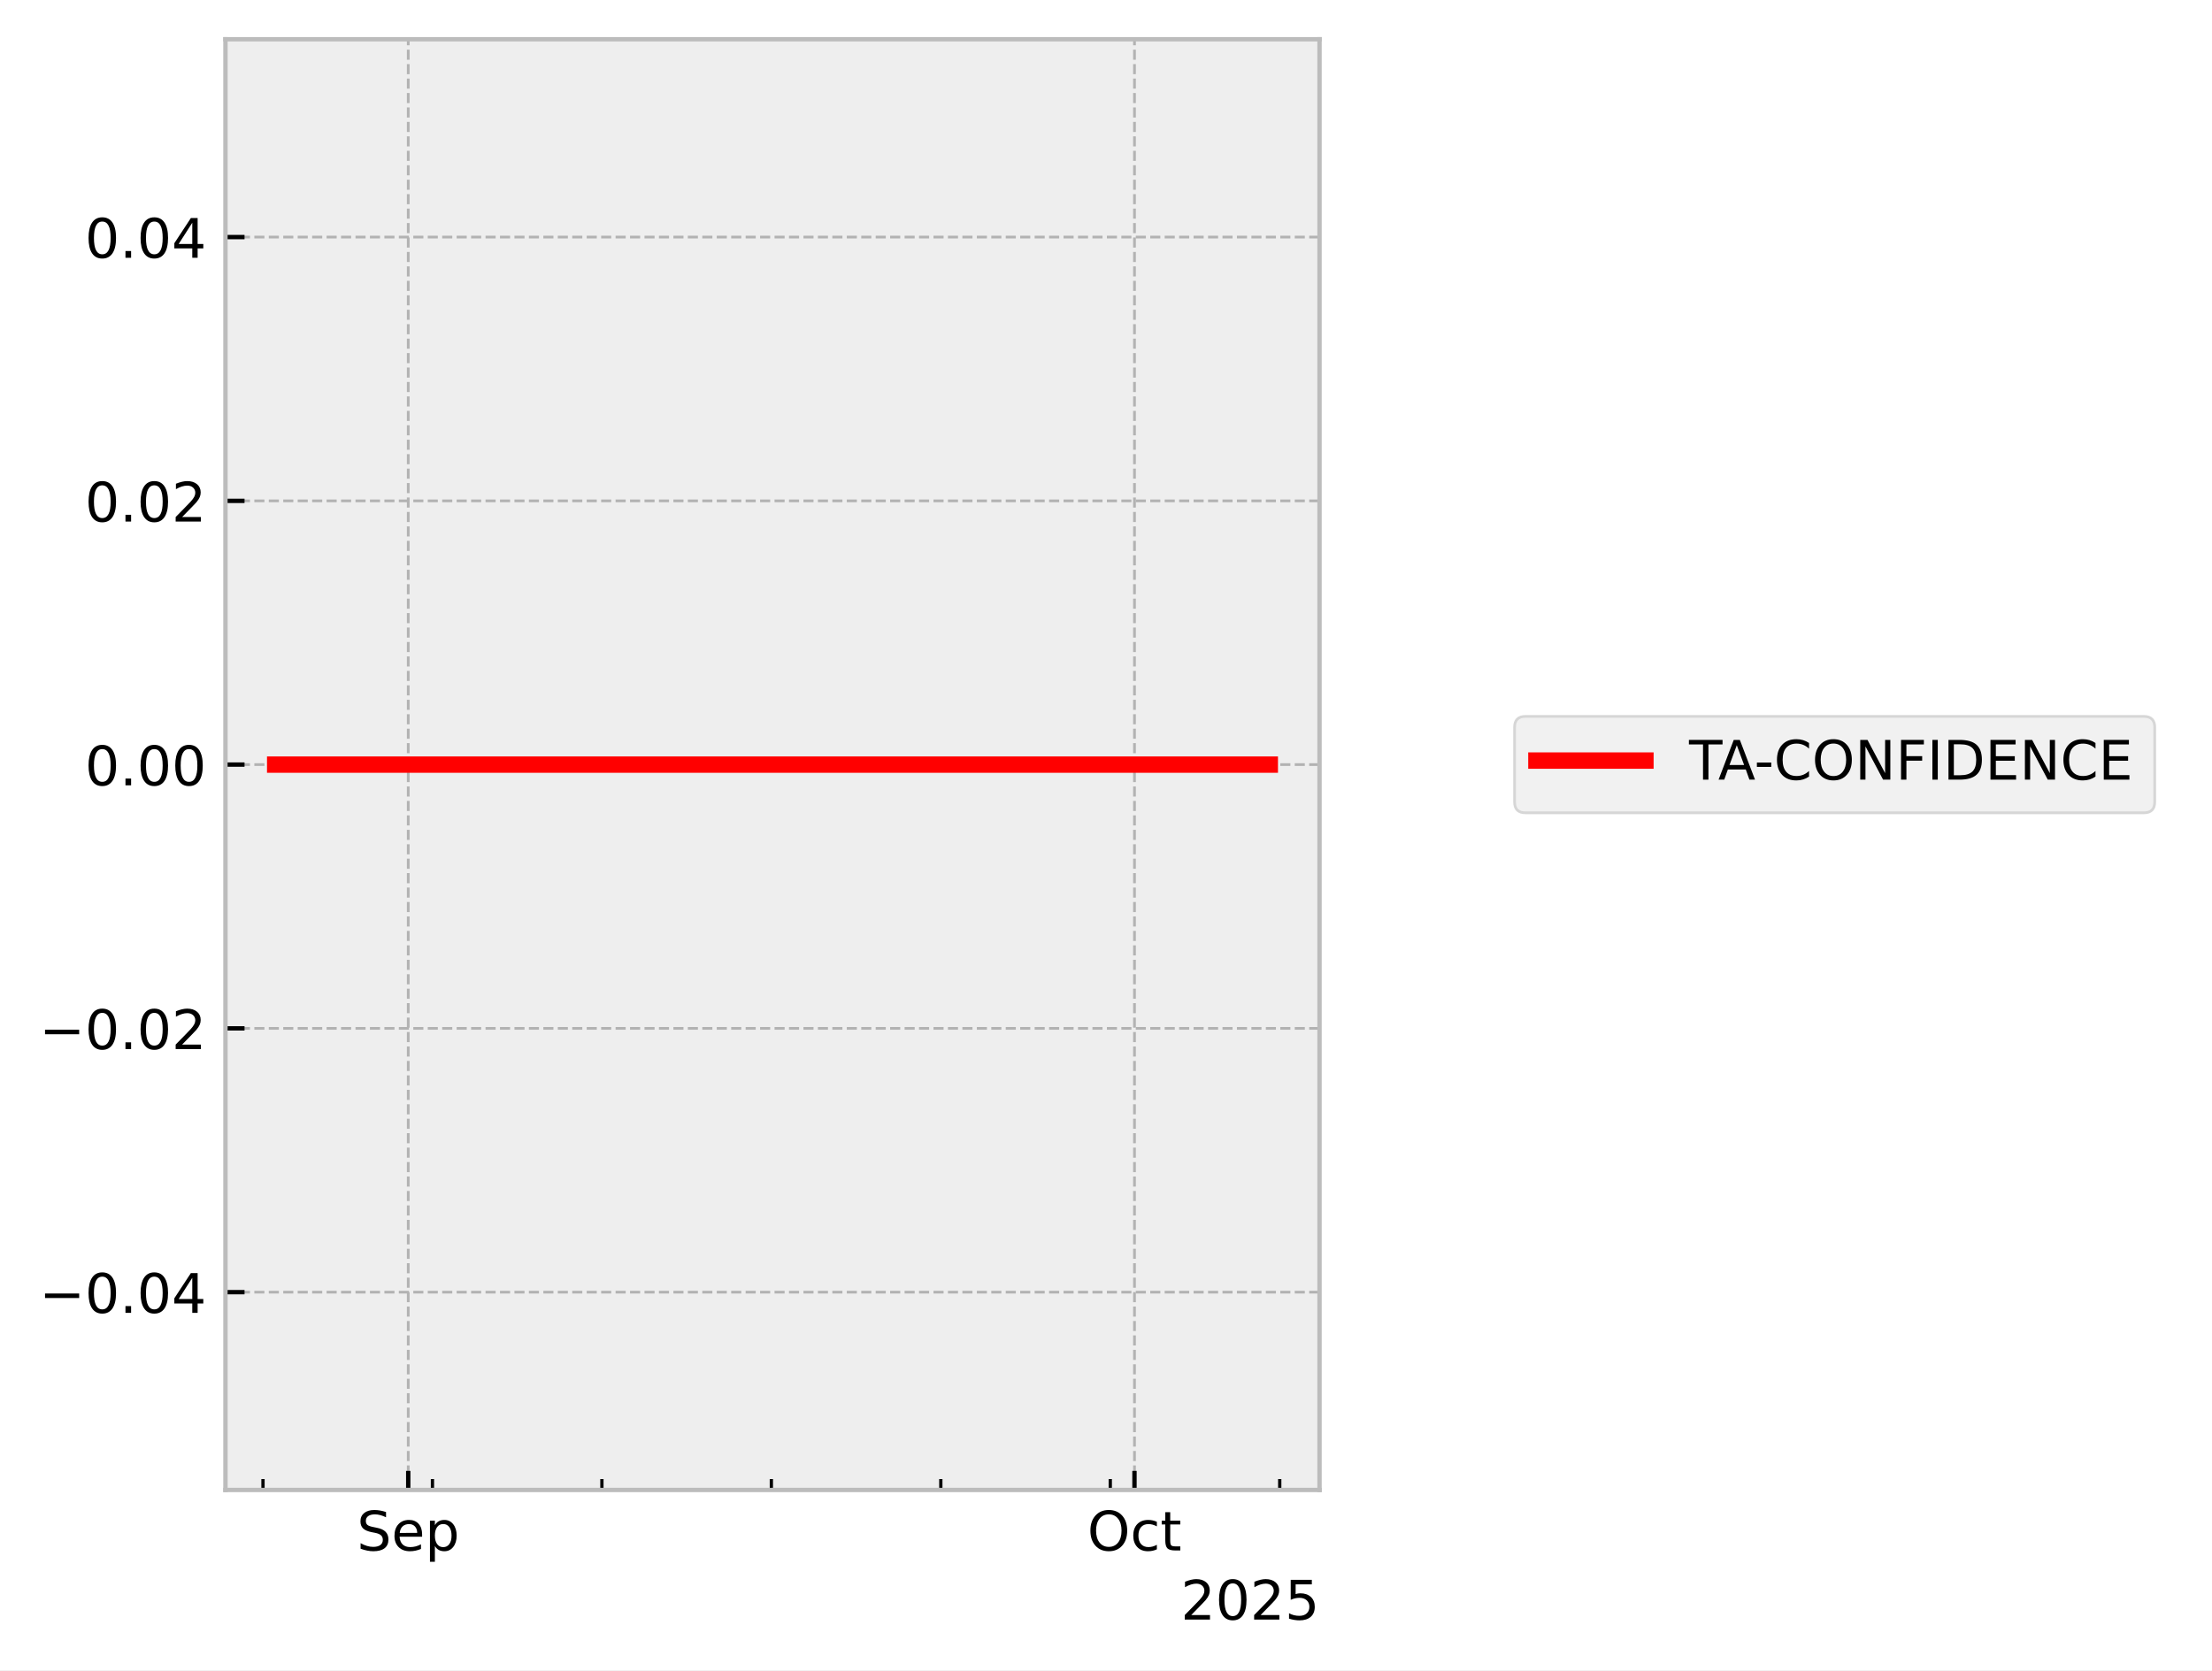
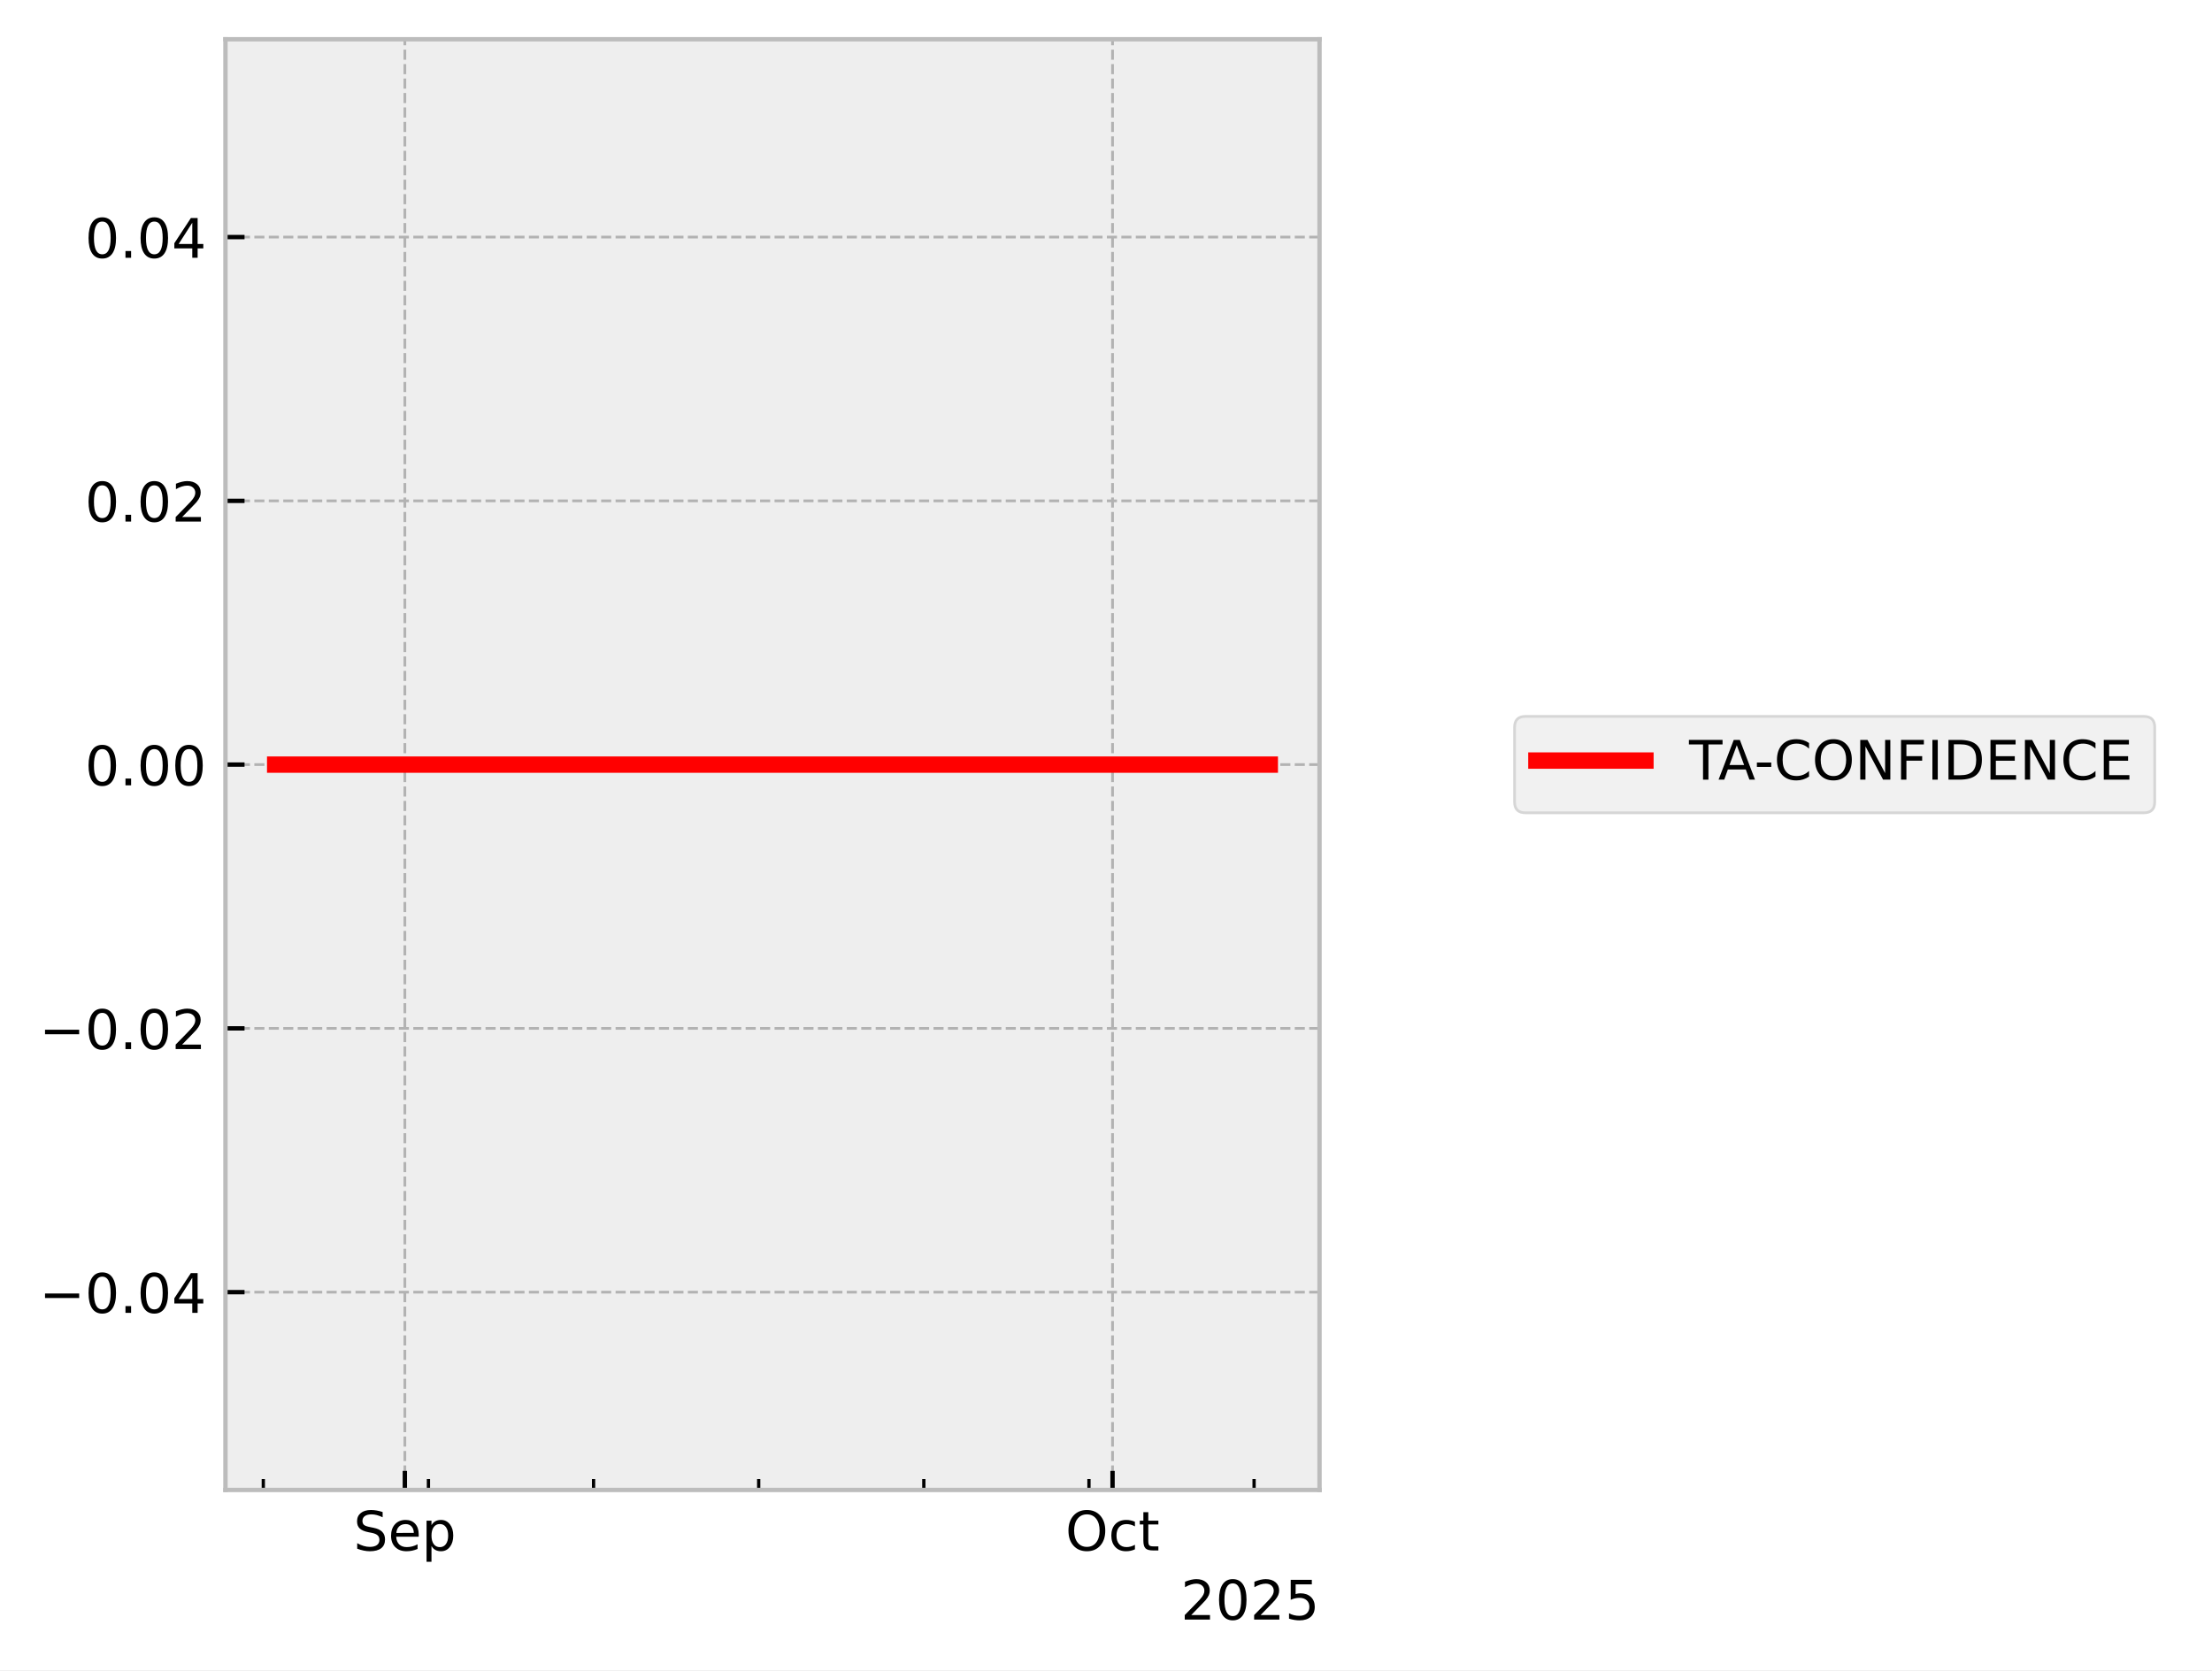
<svg xmlns="http://www.w3.org/2000/svg" xmlns:xlink="http://www.w3.org/1999/xlink" width="405.665pt" height="306.368pt" viewBox="0 0 405.665 306.368" version="1.1">
  <defs>
    <style type="text/css">*{stroke-linejoin: round; stroke-linecap: butt}</style>
  </defs>
  <g id="figure_1">
    <g id="patch_1">
      <path d="M 0 306.368  L 405.665 306.368  L 405.665 0  L 0 0  z " style="fill: #ffffff" />
    </g>
    <g id="axes_1">
      <g id="patch_2">
        <path d="M 41.345 273.312  L 241.991 273.312  L 241.991 7.2  L 41.345 7.2  z " style="fill: #eeeeee" />
      </g>
      <g id="matplotlib.axis_1">
        <g id="xtick_1">
          <g id="line2d_1">
-             <path d="M 74.868 273.312  L 74.868 7.2  " clip-path="url(#pe80aa9f30d)" style="fill: none; stroke-dasharray: 1.85,0.8; stroke-dashoffset: 0; stroke: #b2b2b2; stroke-width: 0.5" />
+             <path d="M 74.246 273.312  L 74.246 7.2  " clip-path="url(#p7953774566)" style="fill: none; stroke-dasharray: 1.85,0.8; stroke-dashoffset: 0; stroke: #b2b2b2; stroke-width: 0.5" />
          </g>
          <g id="line2d_2">
            <defs>
-               <path id="m65963998aa" d="M 0 0  L 0 -3.5  " style="stroke: #000000; stroke-width: 0.8" />
-             </defs>
-             <g>
-               <use xlink:href="#m65963998aa" x="74.868" y="273.312" style="stroke: #000000; stroke-width: 0.8" />
+               <path id="m594ab21159" d="M 0 0  L 0 -3.5  " style="stroke: #000000; stroke-width: 0.8" />
+             </defs>
+             <g>
+               <use xlink:href="#m594ab21159" x="74.246" y="273.312" style="stroke: #000000; stroke-width: 0.8" />
            </g>
          </g>
          <g id="text_1">
-             <g transform="translate(65.44339 284.4104) scale(0.1 -0.1)">
+             <g transform="translate(64.82053 284.4104) scale(0.1 -0.1)">
              <defs>
                <path id="DejaVuSans-53" d="M 3425 4513  L 3425 3897  Q 3066 4069 2747 4153  Q 2428 4238 2131 4238  Q 1616 4238 1336 4038  Q 1056 3838 1056 3469  Q 1056 3159 1242 3001  Q 1428 2844 1947 2747  L 2328 2669  Q 3034 2534 3370 2195  Q 3706 1856 3706 1288  Q 3706 609 3251 259  Q 2797 -91 1919 -91  Q 1588 -91 1214 -16  Q 841 59 441 206  L 441 856  Q 825 641 1194 531  Q 1563 422 1919 422  Q 2459 422 2753 634  Q 3047 847 3047 1241  Q 3047 1584 2836 1778  Q 2625 1972 2144 2069  L 1759 2144  Q 1053 2284 737 2584  Q 422 2884 422 3419  Q 422 4038 858 4394  Q 1294 4750 2059 4750  Q 2388 4750 2728 4690  Q 3069 4631 3425 4513  z " transform="scale(0.015625)" />
                <path id="DejaVuSans-65" d="M 3597 1894  L 3597 1613  L 953 1613  Q 991 1019 1311 708  Q 1631 397 2203 397  Q 2534 397 2845 478  Q 3156 559 3463 722  L 3463 178  Q 3153 47 2828 -22  Q 2503 -91 2169 -91  Q 1331 -91 842 396  Q 353 884 353 1716  Q 353 2575 817 3079  Q 1281 3584 2069 3584  Q 2775 3584 3186 3129  Q 3597 2675 3597 1894  z M 3022 2063  Q 3016 2534 2758 2815  Q 2500 3097 2075 3097  Q 1594 3097 1305 2825  Q 1016 2553 972 2059  L 3022 2063  z " transform="scale(0.015625)" />
                <path id="DejaVuSans-70" d="M 1159 525  L 1159 -1331  L 581 -1331  L 581 3500  L 1159 3500  L 1159 2969  Q 1341 3281 1617 3432  Q 1894 3584 2278 3584  Q 2916 3584 3314 3078  Q 3713 2572 3713 1747  Q 3713 922 3314 415  Q 2916 -91 2278 -91  Q 1894 -91 1617 61  Q 1341 213 1159 525  z M 3116 1747  Q 3116 2381 2855 2742  Q 2594 3103 2138 3103  Q 1681 3103 1420 2742  Q 1159 2381 1159 1747  Q 1159 1113 1420 752  Q 1681 391 2138 391  Q 2594 391 2855 752  Q 3116 1113 3116 1747  z " transform="scale(0.015625)" />
              </defs>
              <use xlink:href="#DejaVuSans-53" />
              <use xlink:href="#DejaVuSans-65" transform="translate(63.47656 0)" />
              <use xlink:href="#DejaVuSans-70" transform="translate(125 0)" />
            </g>
          </g>
        </g>
        <g id="xtick_2">
          <g id="line2d_3">
-             <path d="M 208.055 273.312  L 208.055 7.2  " clip-path="url(#pe80aa9f30d)" style="fill: none; stroke-dasharray: 1.85,0.8; stroke-dashoffset: 0; stroke: #b2b2b2; stroke-width: 0.5" />
+             <path d="M 204.033 273.312  L 204.033 7.2  " clip-path="url(#p7953774566)" style="fill: none; stroke-dasharray: 1.85,0.8; stroke-dashoffset: 0; stroke: #b2b2b2; stroke-width: 0.5" />
          </g>
          <g id="line2d_4">
            <g>
-               <use xlink:href="#m65963998aa" x="208.055" y="273.312" style="stroke: #000000; stroke-width: 0.8" />
+               <use xlink:href="#m594ab21159" x="204.033" y="273.312" style="stroke: #000000; stroke-width: 0.8" />
            </g>
          </g>
          <g id="text_2">
-             <g transform="translate(199.4101 284.4104) scale(0.1 -0.1)">
+             <g transform="translate(195.3877 284.4104) scale(0.1 -0.1)">
              <defs>
                <path id="DejaVuSans-4f" d="M 2522 4238  Q 1834 4238 1429 3725  Q 1025 3213 1025 2328  Q 1025 1447 1429 934  Q 1834 422 2522 422  Q 3209 422 3611 934  Q 4013 1447 4013 2328  Q 4013 3213 3611 3725  Q 3209 4238 2522 4238  z M 2522 4750  Q 3503 4750 4090 4092  Q 4678 3434 4678 2328  Q 4678 1225 4090 567  Q 3503 -91 2522 -91  Q 1538 -91 948 565  Q 359 1222 359 2328  Q 359 3434 948 4092  Q 1538 4750 2522 4750  z " transform="scale(0.015625)" />
                <path id="DejaVuSans-63" d="M 3122 3366  L 3122 2828  Q 2878 2963 2633 3030  Q 2388 3097 2138 3097  Q 1578 3097 1268 2742  Q 959 2388 959 1747  Q 959 1106 1268 751  Q 1578 397 2138 397  Q 2388 397 2633 464  Q 2878 531 3122 666  L 3122 134  Q 2881 22 2623 -34  Q 2366 -91 2075 -91  Q 1284 -91 818 406  Q 353 903 353 1747  Q 353 2603 823 3093  Q 1294 3584 2113 3584  Q 2378 3584 2631 3529  Q 2884 3475 3122 3366  z " transform="scale(0.015625)" />
                <path id="DejaVuSans-74" d="M 1172 4494  L 1172 3500  L 2356 3500  L 2356 3053  L 1172 3053  L 1172 1153  Q 1172 725 1289 603  Q 1406 481 1766 481  L 2356 481  L 2356 0  L 1766 0  Q 1100 0 847 248  Q 594 497 594 1153  L 594 3053  L 172 3053  L 172 3500  L 594 3500  L 594 4494  L 1172 4494  z " transform="scale(0.015625)" />
              </defs>
              <use xlink:href="#DejaVuSans-4f" />
              <use xlink:href="#DejaVuSans-63" transform="translate(78.71094 0)" />
              <use xlink:href="#DejaVuSans-74" transform="translate(133.6914 0)" />
            </g>
          </g>
        </g>
        <g id="xtick_3">
          <g id="line2d_5">
            <defs>
-               <path id="m5b92c9b36e" d="M 0 0  L 0 -2  " style="stroke: #000000; stroke-width: 0.6" />
-             </defs>
-             <g>
-               <use xlink:href="#m5b92c9b36e" x="48.231" y="273.312" style="stroke: #000000; stroke-width: 0.6" />
+               <path id="mc03946f6da" d="M 0 0  L 0 -2  " style="stroke: #000000; stroke-width: 0.6" />
+             </defs>
+             <g>
+               <use xlink:href="#mc03946f6da" x="48.288" y="273.312" style="stroke: #000000; stroke-width: 0.6" />
            </g>
          </g>
        </g>
        <g id="xtick_4">
          <g id="line2d_6">
            <g>
-               <use xlink:href="#m5b92c9b36e" x="79.308" y="273.312" style="stroke: #000000; stroke-width: 0.6" />
+               <use xlink:href="#mc03946f6da" x="78.572" y="273.312" style="stroke: #000000; stroke-width: 0.6" />
            </g>
          </g>
        </g>
        <g id="xtick_5">
          <g id="line2d_7">
            <g>
-               <use xlink:href="#m5b92c9b36e" x="110.385" y="273.312" style="stroke: #000000; stroke-width: 0.6" />
+               <use xlink:href="#mc03946f6da" x="108.856" y="273.312" style="stroke: #000000; stroke-width: 0.6" />
            </g>
          </g>
        </g>
        <g id="xtick_6">
          <g id="line2d_8">
            <g>
-               <use xlink:href="#m5b92c9b36e" x="141.462" y="273.312" style="stroke: #000000; stroke-width: 0.6" />
+               <use xlink:href="#mc03946f6da" x="139.139" y="273.312" style="stroke: #000000; stroke-width: 0.6" />
            </g>
          </g>
        </g>
        <g id="xtick_7">
          <g id="line2d_9">
            <g>
-               <use xlink:href="#m5b92c9b36e" x="172.539" y="273.312" style="stroke: #000000; stroke-width: 0.6" />
+               <use xlink:href="#mc03946f6da" x="169.423" y="273.312" style="stroke: #000000; stroke-width: 0.6" />
            </g>
          </g>
        </g>
        <g id="xtick_8">
          <g id="line2d_10">
            <g>
-               <use xlink:href="#m5b92c9b36e" x="203.616" y="273.312" style="stroke: #000000; stroke-width: 0.6" />
+               <use xlink:href="#mc03946f6da" x="199.707" y="273.312" style="stroke: #000000; stroke-width: 0.6" />
            </g>
          </g>
        </g>
        <g id="xtick_9">
          <g id="line2d_11">
            <g>
-               <use xlink:href="#m5b92c9b36e" x="234.693" y="273.312" style="stroke: #000000; stroke-width: 0.6" />
+               <use xlink:href="#mc03946f6da" x="229.991" y="273.312" style="stroke: #000000; stroke-width: 0.6" />
            </g>
          </g>
        </g>
        <g id="text_3">
          <g transform="translate(216.5412 297.0886) scale(0.1 -0.1)">
            <defs>
              <path id="DejaVuSans-32" d="M 1228 531  L 3431 531  L 3431 0  L 469 0  L 469 531  Q 828 903 1448 1529  Q 2069 2156 2228 2338  Q 2531 2678 2651 2914  Q 2772 3150 2772 3378  Q 2772 3750 2511 3984  Q 2250 4219 1831 4219  Q 1534 4219 1204 4116  Q 875 4013 500 3803  L 500 4441  Q 881 4594 1212 4672  Q 1544 4750 1819 4750  Q 2544 4750 2975 4387  Q 3406 4025 3406 3419  Q 3406 3131 3298 2873  Q 3191 2616 2906 2266  Q 2828 2175 2409 1742  Q 1991 1309 1228 531  z " transform="scale(0.015625)" />
              <path id="DejaVuSans-30" d="M 2034 4250  Q 1547 4250 1301 3770  Q 1056 3291 1056 2328  Q 1056 1369 1301 889  Q 1547 409 2034 409  Q 2525 409 2770 889  Q 3016 1369 3016 2328  Q 3016 3291 2770 3770  Q 2525 4250 2034 4250  z M 2034 4750  Q 2819 4750 3233 4129  Q 3647 3509 3647 2328  Q 3647 1150 3233 529  Q 2819 -91 2034 -91  Q 1250 -91 836 529  Q 422 1150 422 2328  Q 422 3509 836 4129  Q 1250 4750 2034 4750  z " transform="scale(0.015625)" />
              <path id="DejaVuSans-35" d="M 691 4666  L 3169 4666  L 3169 4134  L 1269 4134  L 1269 2991  Q 1406 3038 1543 3061  Q 1681 3084 1819 3084  Q 2600 3084 3056 2656  Q 3513 2228 3513 1497  Q 3513 744 3044 326  Q 2575 -91 1722 -91  Q 1428 -91 1123 -41  Q 819 9 494 109  L 494 744  Q 775 591 1075 516  Q 1375 441 1709 441  Q 2250 441 2565 725  Q 2881 1009 2881 1497  Q 2881 1984 2565 2268  Q 2250 2553 1709 2553  Q 1456 2553 1204 2497  Q 953 2441 691 2322  L 691 4666  z " transform="scale(0.015625)" />
            </defs>
            <use xlink:href="#DejaVuSans-32" />
            <use xlink:href="#DejaVuSans-30" transform="translate(63.62305 0)" />
            <use xlink:href="#DejaVuSans-32" transform="translate(127.2461 0)" />
            <use xlink:href="#DejaVuSans-35" transform="translate(190.8691 0)" />
          </g>
        </g>
      </g>
      <g id="matplotlib.axis_2">
        <g id="ytick_1">
          <g id="line2d_12">
-             <path d="M 41.345 237.024  L 241.991 237.024  " clip-path="url(#pe80aa9f30d)" style="fill: none; stroke-dasharray: 1.85,0.8; stroke-dashoffset: 0; stroke: #b2b2b2; stroke-width: 0.5" />
+             <path d="M 41.345 237.024  L 241.991 237.024  " clip-path="url(#p7953774566)" style="fill: none; stroke-dasharray: 1.85,0.8; stroke-dashoffset: 0; stroke: #b2b2b2; stroke-width: 0.5" />
          </g>
          <g id="line2d_13">
            <defs>
-               <path id="m9e12570a33" d="M 0 0  L 3.5 0  " style="stroke: #000000; stroke-width: 0.8" />
-             </defs>
-             <g>
-               <use xlink:href="#m9e12570a33" x="41.345" y="237.024" style="stroke: #000000; stroke-width: 0.8" />
+               <path id="m839f4ae4a2" d="M 0 0  L 3.5 0  " style="stroke: #000000; stroke-width: 0.8" />
+             </defs>
+             <g>
+               <use xlink:href="#m839f4ae4a2" x="41.345" y="237.024" style="stroke: #000000; stroke-width: 0.8" />
            </g>
          </g>
          <g id="text_4">
            <g transform="translate(7.2 240.8232) scale(0.1 -0.1)">
              <defs>
                <path id="DejaVuSans-2212" d="M 678 2272  L 4684 2272  L 4684 1741  L 678 1741  L 678 2272  z " transform="scale(0.015625)" />
                <path id="DejaVuSans-2e" d="M 684 794  L 1344 794  L 1344 0  L 684 0  L 684 794  z " transform="scale(0.015625)" />
                <path id="DejaVuSans-34" d="M 2419 4116  L 825 1625  L 2419 1625  L 2419 4116  z M 2253 4666  L 3047 4666  L 3047 1625  L 3713 1625  L 3713 1100  L 3047 1100  L 3047 0  L 2419 0  L 2419 1100  L 313 1100  L 313 1709  L 2253 4666  z " transform="scale(0.015625)" />
              </defs>
              <use xlink:href="#DejaVuSans-2212" />
              <use xlink:href="#DejaVuSans-30" transform="translate(83.78906 0)" />
              <use xlink:href="#DejaVuSans-2e" transform="translate(147.4121 0)" />
              <use xlink:href="#DejaVuSans-30" transform="translate(179.1992 0)" />
              <use xlink:href="#DejaVuSans-34" transform="translate(242.8223 0)" />
            </g>
          </g>
        </g>
        <g id="ytick_2">
          <g id="line2d_14">
-             <path d="M 41.345 188.64  L 241.991 188.64  " clip-path="url(#pe80aa9f30d)" style="fill: none; stroke-dasharray: 1.85,0.8; stroke-dashoffset: 0; stroke: #b2b2b2; stroke-width: 0.5" />
+             <path d="M 41.345 188.64  L 241.991 188.64  " clip-path="url(#p7953774566)" style="fill: none; stroke-dasharray: 1.85,0.8; stroke-dashoffset: 0; stroke: #b2b2b2; stroke-width: 0.5" />
          </g>
          <g id="line2d_15">
            <g>
-               <use xlink:href="#m9e12570a33" x="41.345" y="188.64" style="stroke: #000000; stroke-width: 0.8" />
+               <use xlink:href="#m839f4ae4a2" x="41.345" y="188.64" style="stroke: #000000; stroke-width: 0.8" />
            </g>
          </g>
          <g id="text_5">
            <g transform="translate(7.2 192.4392) scale(0.1 -0.1)">
              <use xlink:href="#DejaVuSans-2212" />
              <use xlink:href="#DejaVuSans-30" transform="translate(83.78906 0)" />
              <use xlink:href="#DejaVuSans-2e" transform="translate(147.4121 0)" />
              <use xlink:href="#DejaVuSans-30" transform="translate(179.1992 0)" />
              <use xlink:href="#DejaVuSans-32" transform="translate(242.8223 0)" />
            </g>
          </g>
        </g>
        <g id="ytick_3">
          <g id="line2d_16">
-             <path d="M 41.345 140.256  L 241.991 140.256  " clip-path="url(#pe80aa9f30d)" style="fill: none; stroke-dasharray: 1.85,0.8; stroke-dashoffset: 0; stroke: #b2b2b2; stroke-width: 0.5" />
+             <path d="M 41.345 140.256  L 241.991 140.256  " clip-path="url(#p7953774566)" style="fill: none; stroke-dasharray: 1.85,0.8; stroke-dashoffset: 0; stroke: #b2b2b2; stroke-width: 0.5" />
          </g>
          <g id="line2d_17">
            <g>
-               <use xlink:href="#m9e12570a33" x="41.345" y="140.256" style="stroke: #000000; stroke-width: 0.8" />
+               <use xlink:href="#m839f4ae4a2" x="41.345" y="140.256" style="stroke: #000000; stroke-width: 0.8" />
            </g>
          </g>
          <g id="text_6">
            <g transform="translate(15.57969 144.0552) scale(0.1 -0.1)">
              <use xlink:href="#DejaVuSans-30" />
              <use xlink:href="#DejaVuSans-2e" transform="translate(63.62305 0)" />
              <use xlink:href="#DejaVuSans-30" transform="translate(95.41016 0)" />
              <use xlink:href="#DejaVuSans-30" transform="translate(159.0332 0)" />
            </g>
          </g>
        </g>
        <g id="ytick_4">
          <g id="line2d_18">
-             <path d="M 41.345 91.872  L 241.991 91.872  " clip-path="url(#pe80aa9f30d)" style="fill: none; stroke-dasharray: 1.85,0.8; stroke-dashoffset: 0; stroke: #b2b2b2; stroke-width: 0.5" />
+             <path d="M 41.345 91.872  L 241.991 91.872  " clip-path="url(#p7953774566)" style="fill: none; stroke-dasharray: 1.85,0.8; stroke-dashoffset: 0; stroke: #b2b2b2; stroke-width: 0.5" />
          </g>
          <g id="line2d_19">
            <g>
-               <use xlink:href="#m9e12570a33" x="41.345" y="91.872" style="stroke: #000000; stroke-width: 0.8" />
+               <use xlink:href="#m839f4ae4a2" x="41.345" y="91.872" style="stroke: #000000; stroke-width: 0.8" />
            </g>
          </g>
          <g id="text_7">
            <g transform="translate(15.57969 95.67122) scale(0.1 -0.1)">
              <use xlink:href="#DejaVuSans-30" />
              <use xlink:href="#DejaVuSans-2e" transform="translate(63.62305 0)" />
              <use xlink:href="#DejaVuSans-30" transform="translate(95.41016 0)" />
              <use xlink:href="#DejaVuSans-32" transform="translate(159.0332 0)" />
            </g>
          </g>
        </g>
        <g id="ytick_5">
          <g id="line2d_20">
-             <path d="M 41.345 43.488  L 241.991 43.488  " clip-path="url(#pe80aa9f30d)" style="fill: none; stroke-dasharray: 1.85,0.8; stroke-dashoffset: 0; stroke: #b2b2b2; stroke-width: 0.5" />
+             <path d="M 41.345 43.488  L 241.991 43.488  " clip-path="url(#p7953774566)" style="fill: none; stroke-dasharray: 1.85,0.8; stroke-dashoffset: 0; stroke: #b2b2b2; stroke-width: 0.5" />
          </g>
          <g id="line2d_21">
            <g>
-               <use xlink:href="#m9e12570a33" x="41.345" y="43.488" style="stroke: #000000; stroke-width: 0.8" />
+               <use xlink:href="#m839f4ae4a2" x="41.345" y="43.488" style="stroke: #000000; stroke-width: 0.8" />
            </g>
          </g>
          <g id="text_8">
            <g transform="translate(15.57969 47.28722) scale(0.1 -0.1)">
              <use xlink:href="#DejaVuSans-30" />
              <use xlink:href="#DejaVuSans-2e" transform="translate(63.62305 0)" />
              <use xlink:href="#DejaVuSans-30" transform="translate(95.41016 0)" />
              <use xlink:href="#DejaVuSans-34" transform="translate(159.0332 0)" />
            </g>
          </g>
        </g>
      </g>
      <g id="line2d_22">
-         <path d="M 50.466 140.256  L 51.125 140.256  L 54.61 140.256  L 55.147 140.256  L 55.324 140.256  L 55.707 140.256  L 60.347 140.256  L 64.469 140.256  L 232.871 140.256  " clip-path="url(#pe80aa9f30d)" style="fill: none; stroke: #ff0000; stroke-width: 3; stroke-linecap: square" />
+         <path d="M 50.466 140.256  L 51.108 140.256  L 54.504 140.256  L 55.028 140.256  L 55.2 140.256  L 55.573 140.256  L 60.095 140.256  L 64.112 140.256  L 232.871 140.256  " clip-path="url(#p7953774566)" style="fill: none; stroke: #ff0000; stroke-width: 3; stroke-linecap: square" />
      </g>
      <g id="patch_3">
        <path d="M 41.345 273.312  L 41.345 7.2  " style="fill: none; stroke: #bcbcbc; stroke-width: 0.8; stroke-linejoin: miter; stroke-linecap: square" />
      </g>
      <g id="patch_4">
        <path d="M 241.991 273.312  L 241.991 7.2  " style="fill: none; stroke: #bcbcbc; stroke-width: 0.8; stroke-linejoin: miter; stroke-linecap: square" />
      </g>
      <g id="patch_5">
        <path d="M 41.345 273.312  L 241.991 273.312  " style="fill: none; stroke: #bcbcbc; stroke-width: 0.8; stroke-linejoin: miter; stroke-linecap: square" />
      </g>
      <g id="patch_6">
        <path d="M 41.345 7.2  L 241.991 7.2  " style="fill: none; stroke: #bcbcbc; stroke-width: 0.8; stroke-linejoin: miter; stroke-linecap: square" />
      </g>
    </g>
    <g id="axes_2">
      <g id="legend_1">
        <g id="patch_7">
          <path d="M 279.763 149.095  L 393.159 149.095  Q 395.159 149.095 395.159 147.095  L 395.159 133.417  Q 395.159 131.417 393.159 131.417  L 279.763 131.417  Q 277.763 131.417 277.763 133.417  L 277.763 147.095  Q 277.763 149.095 279.763 149.095  z " style="fill: #eeeeee; opacity: 0.8; stroke: #cccccc; stroke-width: 0.5; stroke-linejoin: miter" />
        </g>
        <g id="line2d_23">
          <path d="M 281.763 139.515  L 291.763 139.515  L 301.763 139.515  " style="fill: none; stroke: #ff0000; stroke-width: 3; stroke-linecap: square" />
        </g>
        <g id="text_9">
          <g transform="translate(309.7634 143.0154) scale(0.1 -0.1)">
            <defs>
              <path id="DejaVuSans-54" d="M -19 4666  L 3928 4666  L 3928 4134  L 2272 4134  L 2272 0  L 1638 0  L 1638 4134  L -19 4134  L -19 4666  z " transform="scale(0.015625)" />
              <path id="DejaVuSans-41" d="M 2188 4044  L 1331 1722  L 3047 1722  L 2188 4044  z M 1831 4666  L 2547 4666  L 4325 0  L 3669 0  L 3244 1197  L 1141 1197  L 716 0  L 50 0  L 1831 4666  z " transform="scale(0.015625)" />
              <path id="DejaVuSans-2d" d="M 313 2009  L 1997 2009  L 1997 1497  L 313 1497  L 313 2009  z " transform="scale(0.015625)" />
              <path id="DejaVuSans-43" d="M 4122 4306  L 4122 3641  Q 3803 3938 3442 4084  Q 3081 4231 2675 4231  Q 1875 4231 1450 3742  Q 1025 3253 1025 2328  Q 1025 1406 1450 917  Q 1875 428 2675 428  Q 3081 428 3442 575  Q 3803 722 4122 1019  L 4122 359  Q 3791 134 3420 21  Q 3050 -91 2638 -91  Q 1578 -91 968 557  Q 359 1206 359 2328  Q 359 3453 968 4101  Q 1578 4750 2638 4750  Q 3056 4750 3426 4639  Q 3797 4528 4122 4306  z " transform="scale(0.015625)" />
              <path id="DejaVuSans-4e" d="M 628 4666  L 1478 4666  L 3547 763  L 3547 4666  L 4159 4666  L 4159 0  L 3309 0  L 1241 3903  L 1241 0  L 628 0  L 628 4666  z " transform="scale(0.015625)" />
              <path id="DejaVuSans-46" d="M 628 4666  L 3309 4666  L 3309 4134  L 1259 4134  L 1259 2759  L 3109 2759  L 3109 2228  L 1259 2228  L 1259 0  L 628 0  L 628 4666  z " transform="scale(0.015625)" />
              <path id="DejaVuSans-49" d="M 628 4666  L 1259 4666  L 1259 0  L 628 0  L 628 4666  z " transform="scale(0.015625)" />
              <path id="DejaVuSans-44" d="M 1259 4147  L 1259 519  L 2022 519  Q 2988 519 3436 956  Q 3884 1394 3884 2338  Q 3884 3275 3436 3711  Q 2988 4147 2022 4147  L 1259 4147  z M 628 4666  L 1925 4666  Q 3281 4666 3915 4102  Q 4550 3538 4550 2338  Q 4550 1131 3912 565  Q 3275 0 1925 0  L 628 0  L 628 4666  z " transform="scale(0.015625)" />
              <path id="DejaVuSans-45" d="M 628 4666  L 3578 4666  L 3578 4134  L 1259 4134  L 1259 2753  L 3481 2753  L 3481 2222  L 1259 2222  L 1259 531  L 3634 531  L 3634 0  L 628 0  L 628 4666  z " transform="scale(0.015625)" />
            </defs>
            <use xlink:href="#DejaVuSans-54" />
            <use xlink:href="#DejaVuSans-41" transform="translate(53.33398 0)" />
            <use xlink:href="#DejaVuSans-2d" transform="translate(119.4922 0)" />
            <use xlink:href="#DejaVuSans-43" transform="translate(155.5762 0)" />
            <use xlink:href="#DejaVuSans-4f" transform="translate(225.4004 0)" />
            <use xlink:href="#DejaVuSans-4e" transform="translate(304.1113 0)" />
            <use xlink:href="#DejaVuSans-46" transform="translate(378.916 0)" />
            <use xlink:href="#DejaVuSans-49" transform="translate(436.4355 0)" />
            <use xlink:href="#DejaVuSans-44" transform="translate(465.9277 0)" />
            <use xlink:href="#DejaVuSans-45" transform="translate(542.9297 0)" />
            <use xlink:href="#DejaVuSans-4e" transform="translate(606.1133 0)" />
            <use xlink:href="#DejaVuSans-43" transform="translate(680.918 0)" />
            <use xlink:href="#DejaVuSans-45" transform="translate(750.7422 0)" />
          </g>
        </g>
      </g>
    </g>
  </g>
  <defs>
-     <clipPath id="pe80aa9f30d">
+     <clipPath id="p7953774566">
      <rect x="41.345" y="7.2" width="200.646" height="266.112" />
    </clipPath>
  </defs>
</svg>
